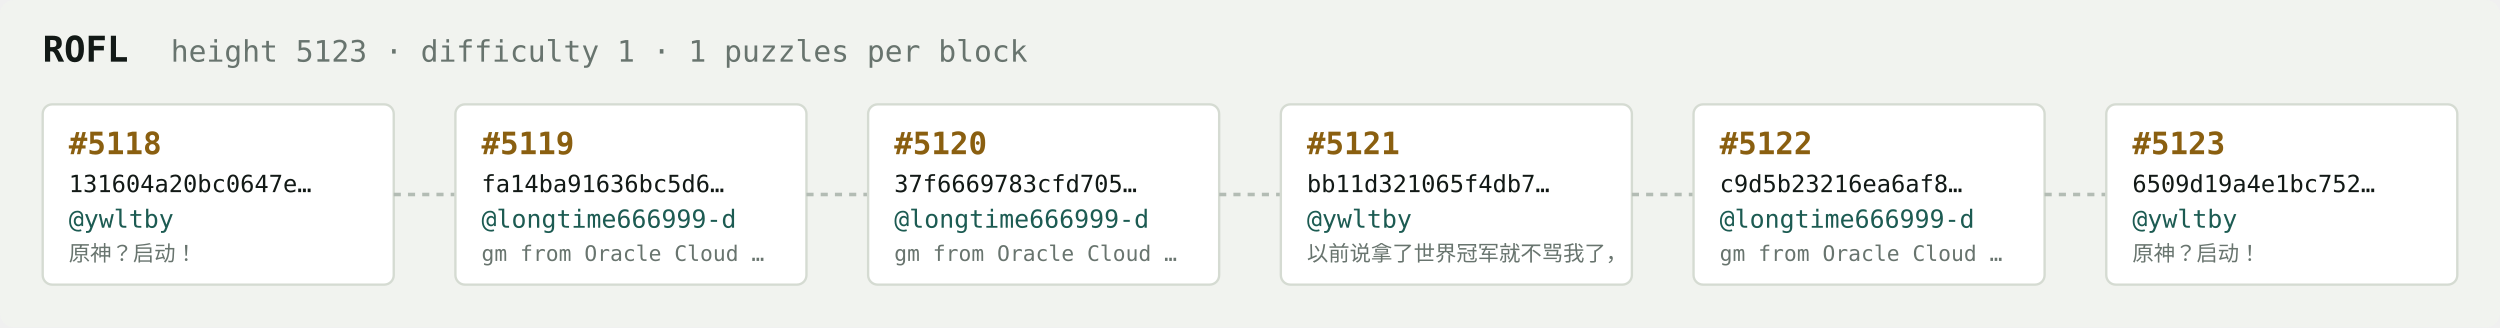
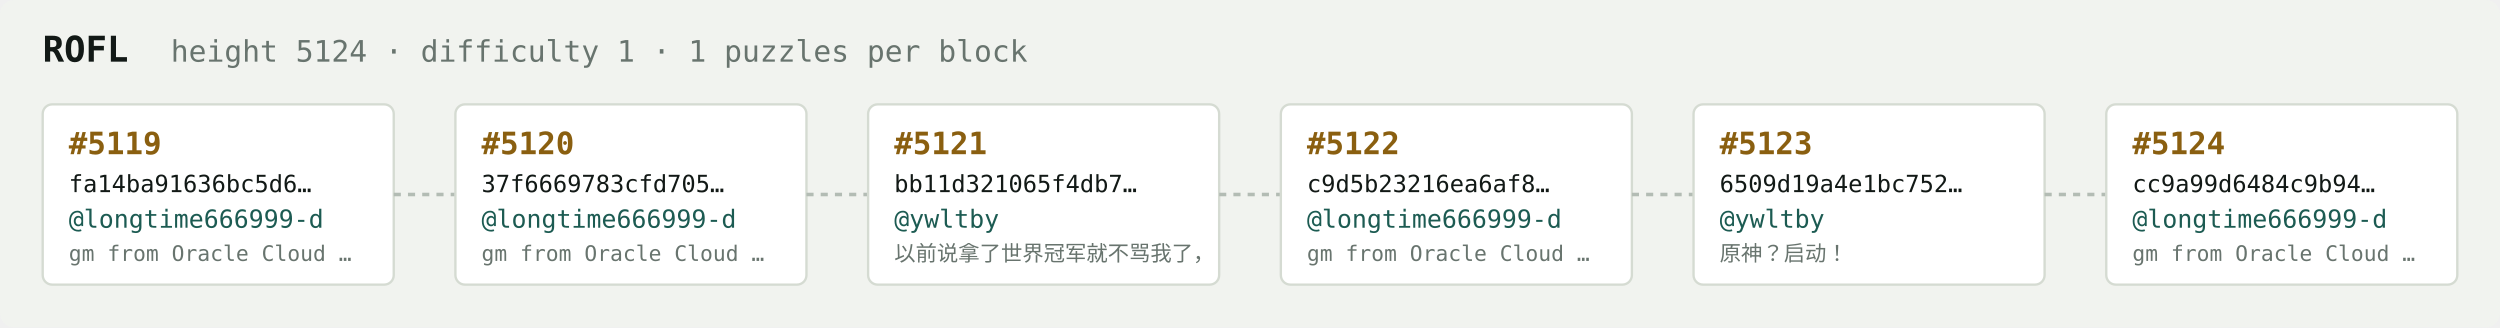
<svg xmlns="http://www.w3.org/2000/svg" width="1054" height="138" viewBox="0 0 1054 138" font-family="ui-monospace,SFMono-Regular,Menlo,monospace">
  <rect fill="#f1f3ef" width="1054" height="138" rx="6" />
  <text x="18" y="26" fill="#121916" font-size="15" font-weight="700">ROFL</text>
-   <text x="72" y="26" fill="#68746e" font-size="12.5">height 5123 · difficulty 1 · 1 puzzles per block</text>
+   <text x="72" y="26" fill="#68746e" font-size="12.5">height 5124 · difficulty 1 · 1 puzzles per block</text>
  <rect x="18" y="44" width="148" height="76" rx="4" fill="#ffffff" stroke="#d5dbd2" stroke-width="1" />
-   <text x="29" y="65" fill="#8a5f10" font-size="13" font-weight="700">#5118</text>
-   <text x="29" y="81" fill="#121916" font-size="10">131604a20bc0647e…</text>
-   <text x="29" y="96" fill="#1c5b52" font-size="10.5">@ywltby</text>
-   <text x="29" y="110" fill="#68746e" font-size="9">原神？启动！</text>
+   <text x="29" y="65" fill="#8a5f10" font-size="13" font-weight="700">#5119</text>
+   <text x="29" y="81" fill="#121916" font-size="10">fa14ba91636bc5d6…</text>
+   <text x="29" y="96" fill="#1c5b52" font-size="10.5">@longtime666999-d</text>
+   <text x="29" y="110" fill="#68746e" font-size="9">gm from Oracle Cloud …</text>
  <line x1="166" y1="82.0" x2="192" y2="82.0" stroke="#b3bcb4" stroke-width="1.5" stroke-dasharray="3 3" />
  <rect x="192" y="44" width="148" height="76" rx="4" fill="#ffffff" stroke="#d5dbd2" stroke-width="1" />
-   <text x="203" y="65" fill="#8a5f10" font-size="13" font-weight="700">#5119</text>
-   <text x="203" y="81" fill="#121916" font-size="10">fa14ba91636bc5d6…</text>
+   <text x="203" y="65" fill="#8a5f10" font-size="13" font-weight="700">#5120</text>
+   <text x="203" y="81" fill="#121916" font-size="10">37f6669783cfd705…</text>
  <text x="203" y="96" fill="#1c5b52" font-size="10.5">@longtime666999-d</text>
  <text x="203" y="110" fill="#68746e" font-size="9">gm from Oracle Cloud …</text>
  <line x1="340" y1="82.0" x2="366" y2="82.0" stroke="#b3bcb4" stroke-width="1.5" stroke-dasharray="3 3" />
  <rect x="366" y="44" width="148" height="76" rx="4" fill="#ffffff" stroke="#d5dbd2" stroke-width="1" />
-   <text x="377" y="65" fill="#8a5f10" font-size="13" font-weight="700">#5120</text>
-   <text x="377" y="81" fill="#121916" font-size="10">37f6669783cfd705…</text>
-   <text x="377" y="96" fill="#1c5b52" font-size="10.5">@longtime666999-d</text>
-   <text x="377" y="110" fill="#68746e" font-size="9">gm from Oracle Cloud …</text>
+   <text x="377" y="65" fill="#8a5f10" font-size="13" font-weight="700">#5121</text>
+   <text x="377" y="81" fill="#121916" font-size="10">bb11d321065f4db7…</text>
+   <text x="377" y="96" fill="#1c5b52" font-size="10.5">@ywltby</text>
+   <text x="377" y="110" fill="#68746e" font-size="9">以前说拿了世界冠军就不骂我了，</text>
  <line x1="514" y1="82.0" x2="540" y2="82.0" stroke="#b3bcb4" stroke-width="1.5" stroke-dasharray="3 3" />
  <rect x="540" y="44" width="148" height="76" rx="4" fill="#ffffff" stroke="#d5dbd2" stroke-width="1" />
-   <text x="551" y="65" fill="#8a5f10" font-size="13" font-weight="700">#5121</text>
-   <text x="551" y="81" fill="#121916" font-size="10">bb11d321065f4db7…</text>
-   <text x="551" y="96" fill="#1c5b52" font-size="10.5">@ywltby</text>
-   <text x="551" y="110" fill="#68746e" font-size="9">以前说拿了世界冠军就不骂我了，</text>
+   <text x="551" y="65" fill="#8a5f10" font-size="13" font-weight="700">#5122</text>
+   <text x="551" y="81" fill="#121916" font-size="10">c9d5b23216ea6af8…</text>
+   <text x="551" y="96" fill="#1c5b52" font-size="10.5">@longtime666999-d</text>
+   <text x="551" y="110" fill="#68746e" font-size="9">gm from Oracle Cloud …</text>
  <line x1="688" y1="82.0" x2="714" y2="82.0" stroke="#b3bcb4" stroke-width="1.5" stroke-dasharray="3 3" />
  <rect x="714" y="44" width="148" height="76" rx="4" fill="#ffffff" stroke="#d5dbd2" stroke-width="1" />
-   <text x="725" y="65" fill="#8a5f10" font-size="13" font-weight="700">#5122</text>
-   <text x="725" y="81" fill="#121916" font-size="10">c9d5b23216ea6af8…</text>
-   <text x="725" y="96" fill="#1c5b52" font-size="10.5">@longtime666999-d</text>
-   <text x="725" y="110" fill="#68746e" font-size="9">gm from Oracle Cloud …</text>
+   <text x="725" y="65" fill="#8a5f10" font-size="13" font-weight="700">#5123</text>
+   <text x="725" y="81" fill="#121916" font-size="10">6509d19a4e1bc752…</text>
+   <text x="725" y="96" fill="#1c5b52" font-size="10.5">@ywltby</text>
+   <text x="725" y="110" fill="#68746e" font-size="9">原神？启动！</text>
  <line x1="862" y1="82.0" x2="888" y2="82.0" stroke="#b3bcb4" stroke-width="1.5" stroke-dasharray="3 3" />
  <rect x="888" y="44" width="148" height="76" rx="4" fill="#ffffff" stroke="#d5dbd2" stroke-width="1" />
-   <text x="899" y="65" fill="#8a5f10" font-size="13" font-weight="700">#5123</text>
-   <text x="899" y="81" fill="#121916" font-size="10">6509d19a4e1bc752…</text>
-   <text x="899" y="96" fill="#1c5b52" font-size="10.5">@ywltby</text>
-   <text x="899" y="110" fill="#68746e" font-size="9">原神？启动！</text>
+   <text x="899" y="65" fill="#8a5f10" font-size="13" font-weight="700">#5124</text>
+   <text x="899" y="81" fill="#121916" font-size="10">cc9a99d6484c9b94…</text>
+   <text x="899" y="96" fill="#1c5b52" font-size="10.5">@longtime666999-d</text>
+   <text x="899" y="110" fill="#68746e" font-size="9">gm from Oracle Cloud …</text>
</svg>
